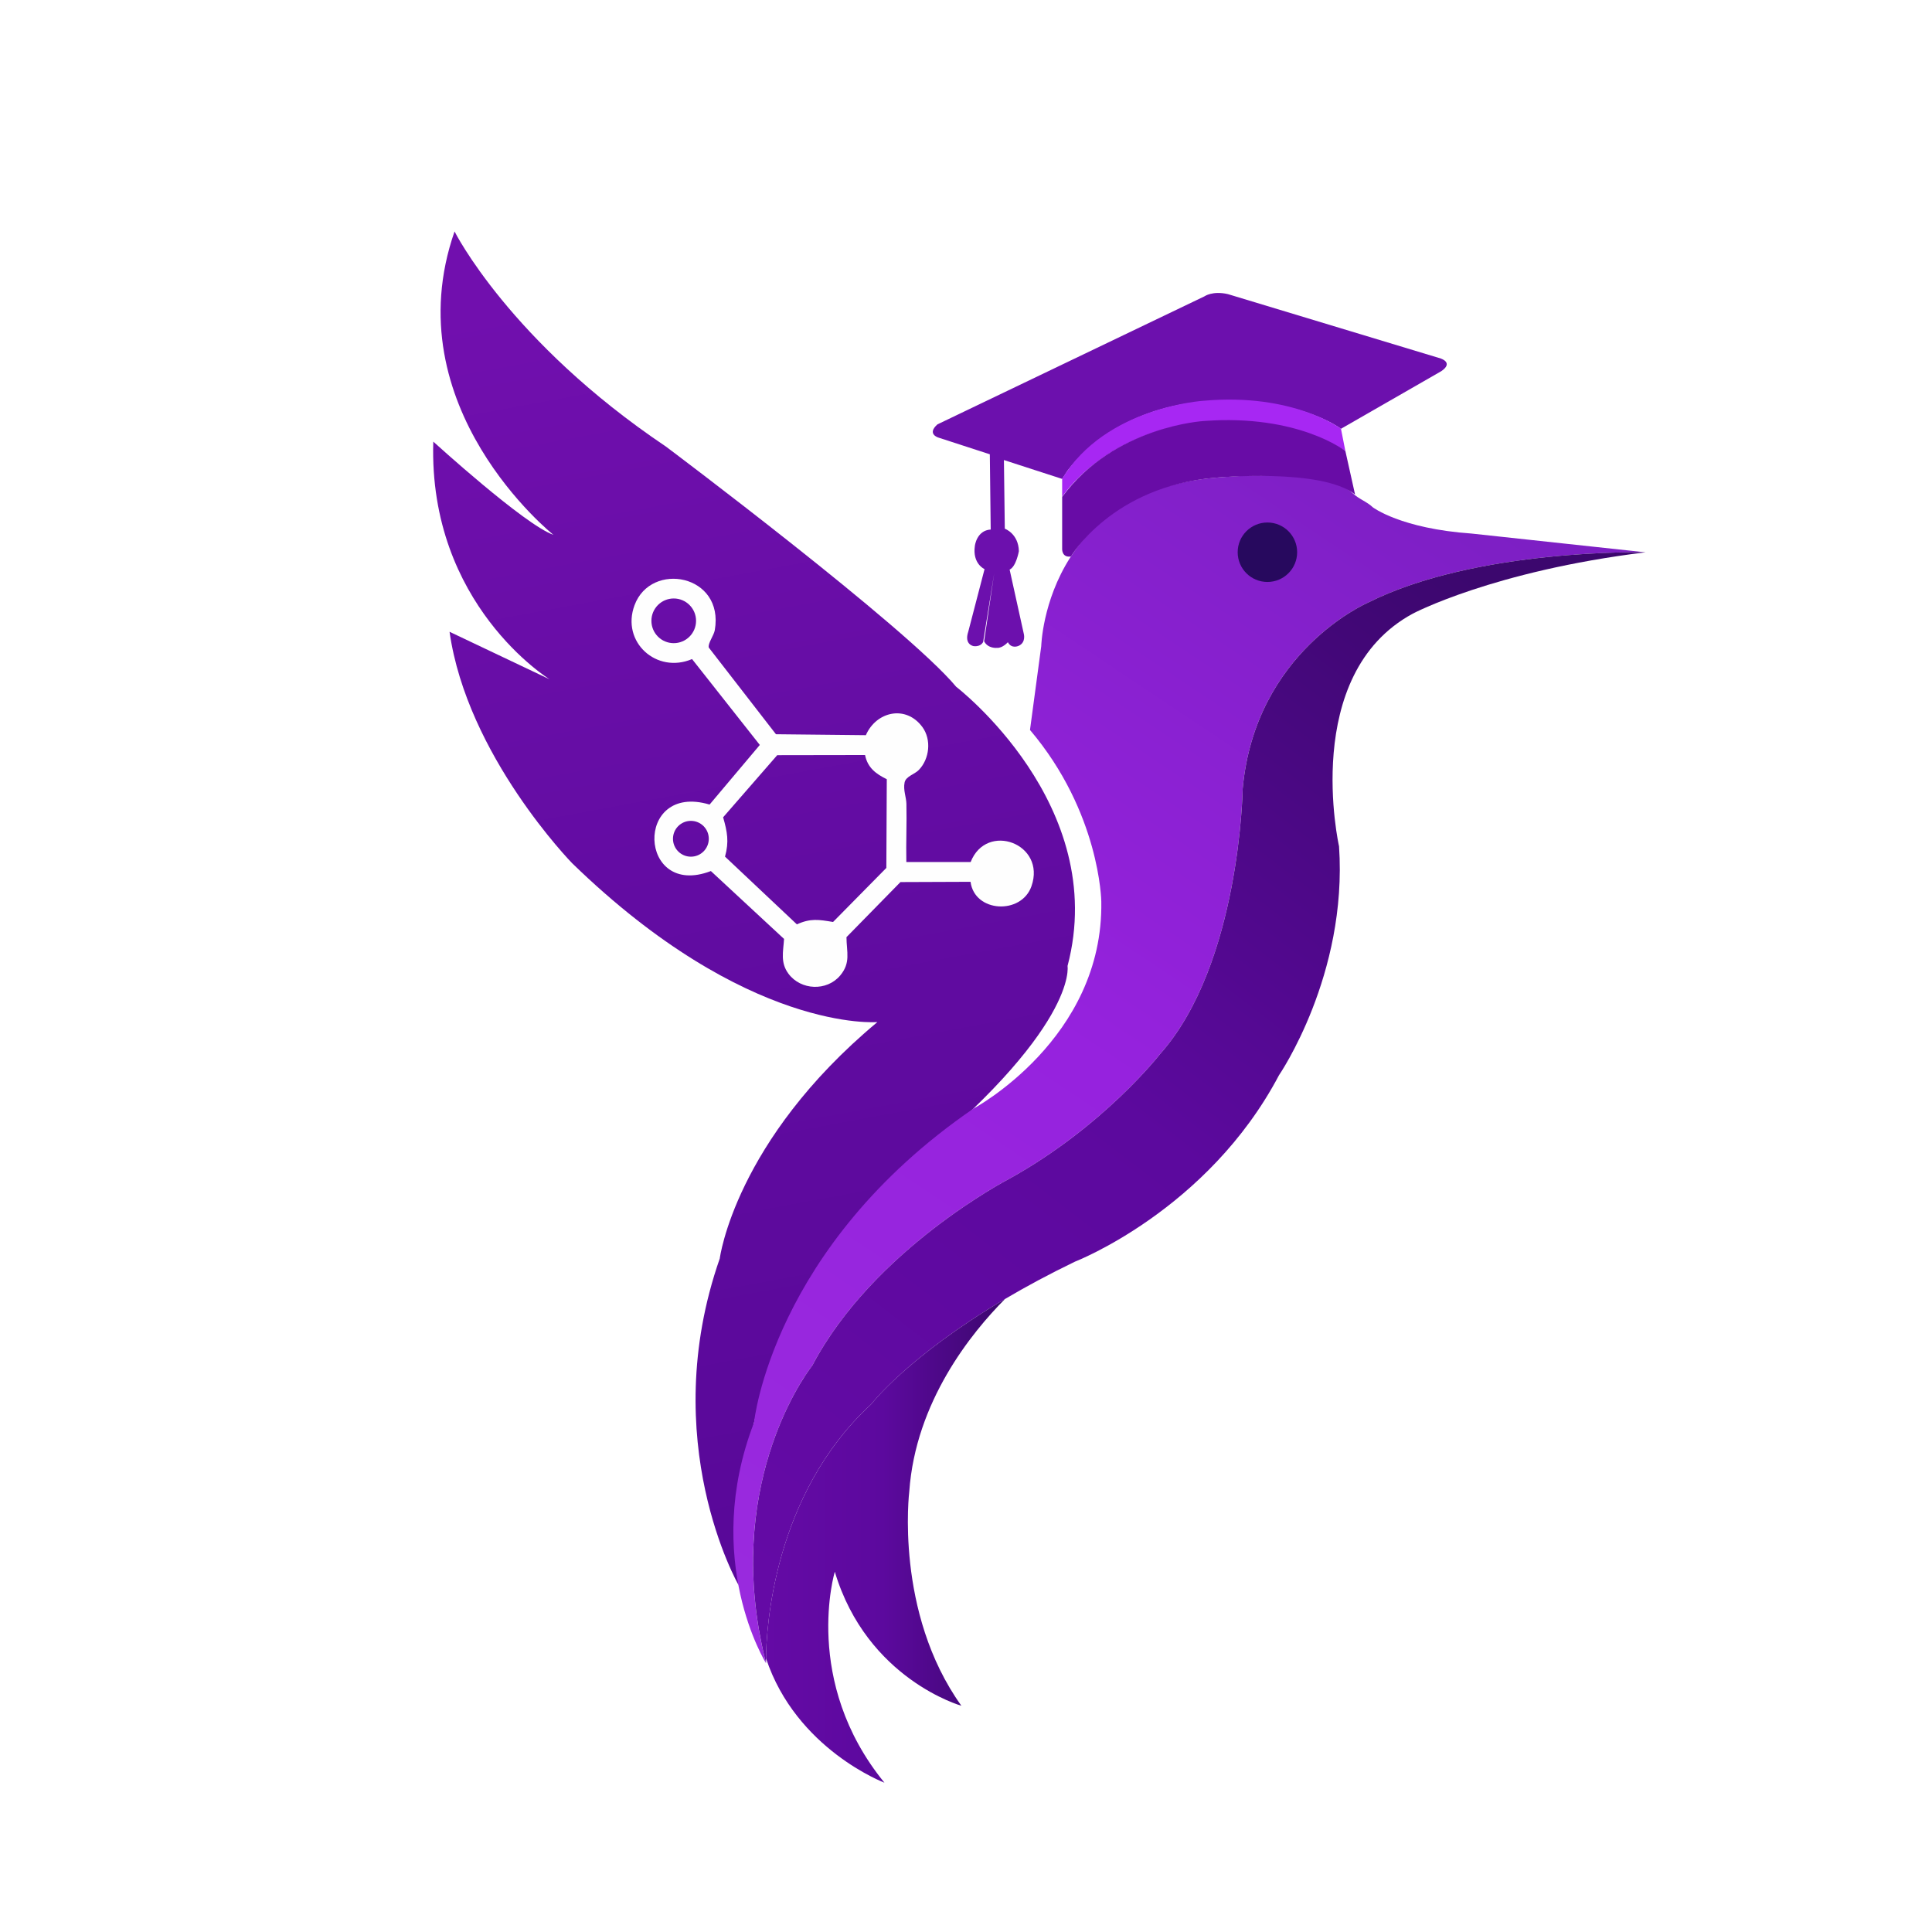
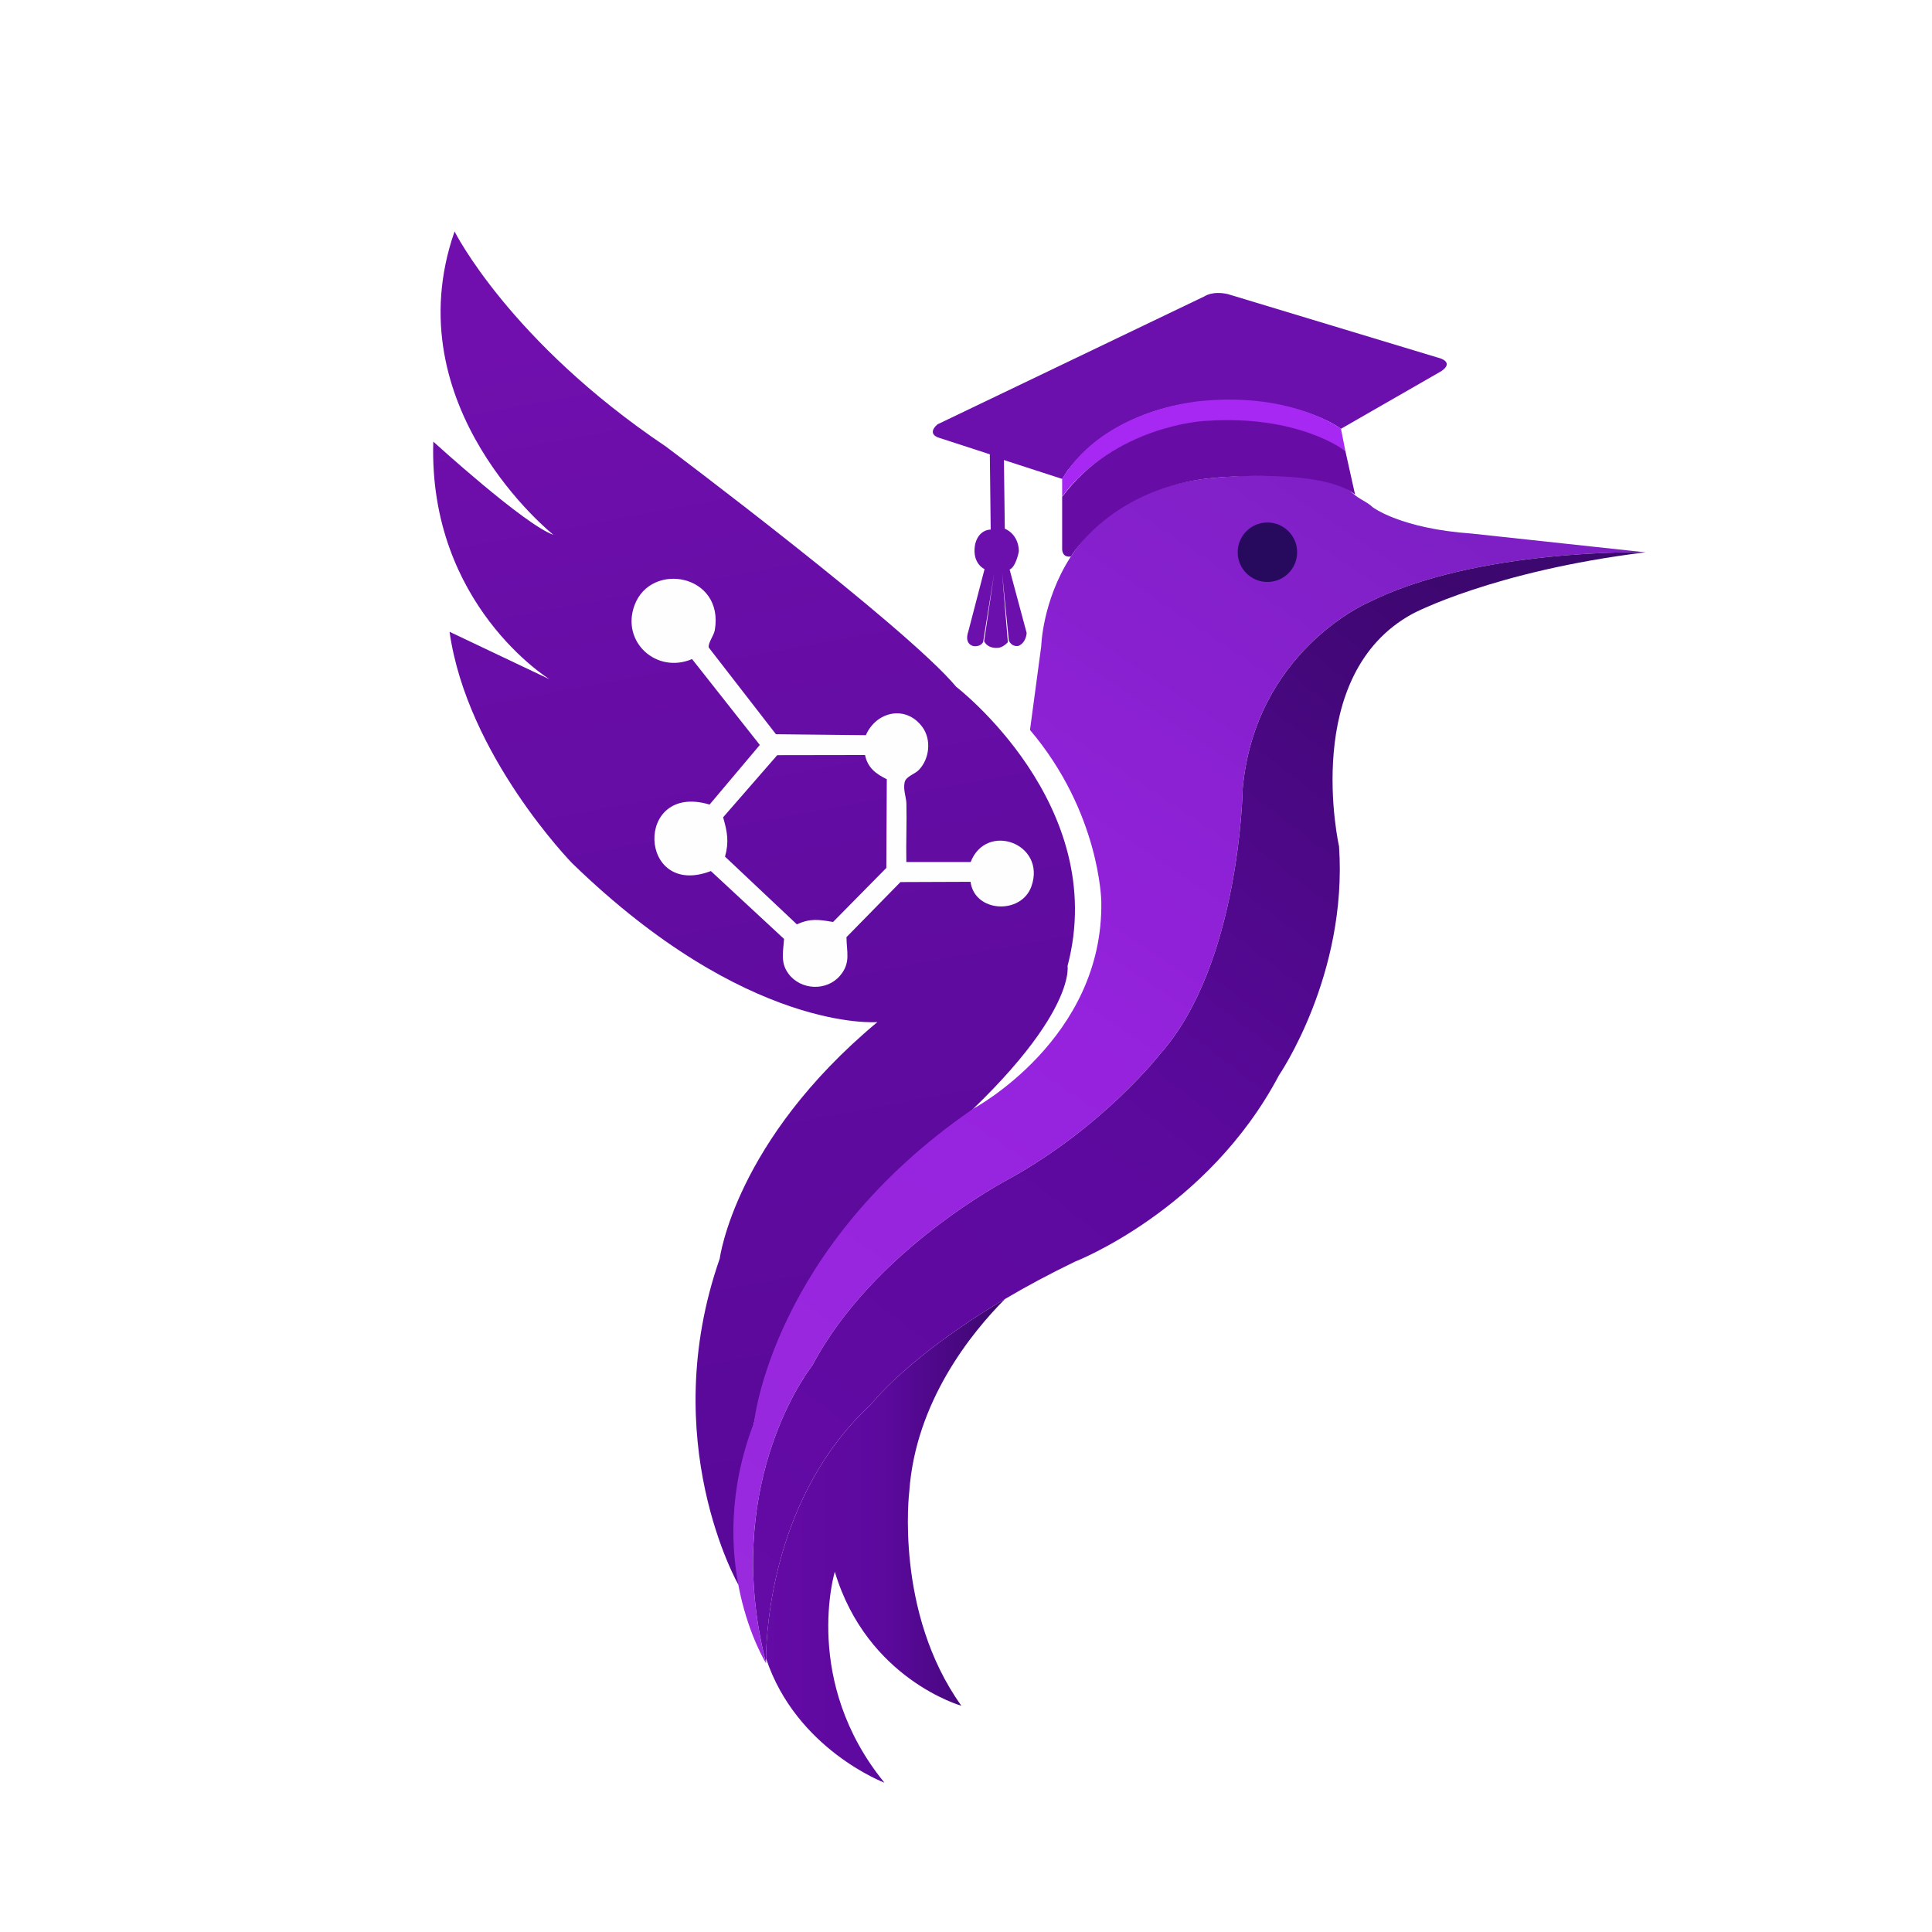
- <svg xmlns="http://www.w3.org/2000/svg" xmlns:xlink="http://www.w3.org/1999/xlink" id="Capa_1" version="1.1" viewBox="0 0 1080 1080">
+ <svg xmlns="http://www.w3.org/2000/svg" id="Capa_1" version="1.1" viewBox="0 0 1080 1080">
  <defs>
    <style>
      .st0 {
        fill: #27095e;
      }

      .st1 {
        fill: #680ca6;
      }

      .st2 {
        fill: #6c10ad;
      }

      .st3 {
        fill: url(#Degradado_sin_nombre_7);
      }

      .st4 {
        fill: #fefefe;
      }

      .st5 {
        fill: #a727f3;
      }

      .st6 {
        fill: url(#Degradado_sin_nombre_71);
      }

      .st7 {
        fill: url(#Degradado_sin_nombre_18);
      }

      .st8 {
        fill: url(#Degradado_sin_nombre_12);
      }
    </style>
    <linearGradient id="Degradado_sin_nombre_18" data-name="Degradado sin nombre 18" x1="375.67" y1="152.87" x2="503.62" y2="844.32" gradientUnits="userSpaceOnUse">
      <stop offset="0" stop-color="#710fae" />
-       <stop offset=".49" stop-color="#620ca2" />
+       <stop offset="0.49" stop-color="#620ca2" />
      <stop offset="1" stop-color="#590899" />
    </linearGradient>
    <linearGradient id="Degradado_sin_nombre_12" data-name="Degradado sin nombre 12" x1="382.6" y1="874.28" x2="792.3" y2="260.38" gradientUnits="userSpaceOnUse">
      <stop offset="0" stop-color="#992ade" />
-       <stop offset=".49" stop-color="#9622de" />
+       <stop offset="0.49" stop-color="#9622de" />
      <stop offset="1" stop-color="#7d1fc4" />
    </linearGradient>
    <linearGradient id="Degradado_sin_nombre_7" data-name="Degradado sin nombre 7" x1="414.77" y1="885.29" x2="837.39" y2="333.42" gradientUnits="userSpaceOnUse">
      <stop offset="0" stop-color="#640aa5" />
-       <stop offset=".49" stop-color="#5c099e" />
+       <stop offset="0.49" stop-color="#5c099e" />
      <stop offset="1" stop-color="#3c076e" />
    </linearGradient>
-     <linearGradient id="Degradado_sin_nombre_71" data-name="Degradado sin nombre 7" x1="428.21" y1="861.34" x2="561.81" y2="861.34" xlink:href="#Degradado_sin_nombre_7" />
+     <linearGradient id="Degradado_sin_nombre_71" data-name="Degradado sin nombre 7" x1="428.21" y1="861.34" x2="561.81" y2="861.34" href="#Degradado_sin_nombre_7" />
  </defs>
  <path class="st7" d="M254.09,129.37s30.77,61.54,118.19,120.28c0,0,134.27,100.7,162.24,134.27,0,0,86.02,65.99,62.24,156.08,0,0,6.29,34.84-92.31,114.56,0,0-95.81,66.44-91.61,231.48,0,0-46.16-80.42-10.49-182.52,0,0,8.39-65.74,88.11-132.17,0,0-72.73,6.29-170.63-88.81,0,0-58.74-60.14-68.53-129.37l55.95,26.57s-67.83-41.61-65.04-132.87c0,0,51.05,46.51,67.14,52.1,0,0-89.51-71.33-55.25-169.59Z" />
  <path class="st8" d="M822.64,298.26c-39.69-2.77-55.25-14.69-55.25-14.69-3.18-3.09-7.75-4.56-11.15-7.79-15.2-14.48-73.47-8.99-73.47-8.99-45.94,2.93-70.92,23.62-84.52,44.89-15.58,24.38-16.19,49.52-16.19,49.52l-6.29,46.85c39.16,46.16,39.86,95.81,39.86,95.81,1.4,76.93-71.51,115.88-71.51,115.88-112.77,77.42-122.62,175.49-122.62,175.49-29.44,76.57,6.71,134.52,6.71,134.52-25.87-102.1,25.88-166.44,25.88-166.44,34.27-65.04,109.79-104.2,109.79-104.2,53.15-29.37,84.62-69.93,84.62-69.93,44.76-50.35,46.16-148.26,46.16-148.26,6.99-76.93,69.93-103.98,69.93-103.98,60.84-30.55,155.25-28.19,155.25-28.19l-97.21-10.49Z" />
  <path class="st3" d="M764.6,336.94s-62.94,27.05-69.93,103.98c0,0-1.4,97.91-46.16,148.26,0,0-31.47,40.56-84.62,69.93,0,0-75.53,39.16-109.79,104.2,0,0-45.38,56.42-29.9,147.43h0s.01.06.02.09c.13.8.28,1.6.43,2.38.03.17.06.33.09.5.96,5.24,2.11,10.58,3.49,16.03,0,0-.03-.97-.01-2.74.13-15.26,3.62-91.27,58.76-142.02,0,0,20.45-26.7,74.84-58.84,11.48-6.79,24.47-13.81,39.11-20.88,0,0,74.17-28.67,114.03-104.2,0,0,38.46-55.95,33.57-127.98,0,0-21.74-95.99,41.26-130.07,0,0,44.76-23.78,130.07-34.27,0,0-94.41-2.36-155.25,28.19Z" />
  <path class="st6" d="M486.97,784.99c-55.14,50.76-58.63,126.76-58.76,142.02,16.86,50.88,66.2,69.53,66.2,69.53-46.25-56.65-27.75-117.93-27.75-117.93,18.04,60.12,70.76,74.92,70.76,74.92-37.46-52.26-29.13-119.77-29.13-119.77,3.52-50.17,34.63-88.63,53.52-107.62-54.39,32.14-74.84,58.84-74.84,58.84Z" />
-   <path class="st2" d="M805.69,200.49l-119.3-36.08c-8.61-1.97-13.06,1.23-13.06,1.23l-149.28,71.58c-6.15,5.41.49,7.38.49,7.38l28.78,9.35.49,42.06c-7.87.49-8.85,9.1-8.85,9.1-1.48,10.08,5.41,13.04,5.41,13.04l-9.1,34.93c-2.46,7.38,3.05,8.12,3.05,8.12,4.13.45,5.26-2.35,5.26-2.35l6.16-38.27-5.62,37.92c2.26,4.23,7.2,3.66,7.2,3.66,3.1.22,6.08-3.16,6.08-3.16l-3.2-38.62,3.2,38.62c2.14,3.98,6.07,2.01,6.07,2.01,4.29-1.97,2.79-6.93,2.79-6.93l-7.87-35.67c3.69-1.72,5.17-10.33,5.17-10.33-.25-9.84-7.87-12.54-7.87-12.54l-.49-38.37,32.55,10.55,3.08-4.72c26.45-34.52,69.84-37.79,69.84-37.79,56.33-6.15,82.93,14.5,82.93,14.5l56.08-32.22c6.89-4.67,0-6.96,0-6.96Z" />
+   <path class="st2" d="M 805.69 200.49 L 686.39 164.41 C 677.78 162.44 673.33 165.64 673.33 165.64 L 524.05 237.22 C 517.9 242.63 524.54 244.6 524.54 244.6 L 553.32 253.95 L 553.81 296.01 C 545.94 296.5 544.96 305.11 544.96 305.11 C 543.48 315.19 550.37 318.15 550.37 318.15 L 541.27 353.08 C 538.81 360.46 544.32 361.2 544.32 361.2 C 548.45 361.65 549.58 358.85 549.58 358.85 L 555.74 320.58 L 550.12 358.5 C 552.38 362.73 557.32 362.16 557.32 362.16 C 560.42 362.38 563.4 359 563.4 359 L 560.2 320.38 L 563.948 358.178 C 566.088 362.158 569.47 361.01 569.47 361.01 C 573.76 359.04 573.905 353.806 573.905 353.806 L 564.39 318.41 C 568.08 316.69 569.56 308.08 569.56 308.08 C 569.31 298.24 561.69 295.54 561.69 295.54 L 561.2 257.17 L 593.75 267.72 L 596.83 263 C 623.28 228.48 666.67 225.21 666.67 225.21 C 723 219.06 749.6 239.71 749.6 239.71 L 805.68 207.49 C 812.57 202.82 805.68 200.53 805.68 200.53 L 805.69 200.49 Z" />
  <path class="st5" d="M593.75,267.68v10.08s23.03-36.59,80.55-42.22c0,0,45.91-3.69,77.76,16.54l-2.45-12.41s-26.73-20.14-76.7-15.65c0,0-54.96,3.29-79.15,43.66Z" />
  <path class="st1" d="M593.75,277.77v29.23s-.15,4.87,4.92,4.07c0,0,22.94-39.22,80.73-44.02,0,0,59.42-5.57,78.09,9.39l-5.42-24.34s-26.34-20.73-79.15-16.75c0,0-50.15,2.82-79.15,42.43Z" />
-   <path class="st4" d="M542.6,481.88c8.89-22.66,42.33-10.27,33.99,13.54-5.62,16.05-31.79,14.79-34.05-2.49l-39.18.15-30.18,30.8c.07,8.36,2.5,14.26-3.5,21.42-7.47,8.92-22.01,8.31-28.92-.98-4.62-6.21-2.93-12.27-2.47-19.45l-40.91-37.95c-40.77,15.68-43.15-49.82-.72-37.16l28.08-33.33-37.88-48.01c-19.78,8.46-39.8-9.52-32.15-30.11,9.19-24.74,50.24-17.29,44.87,13.93-.52,3.04-4.01,7.47-3.36,9.76l37.54,48.44,50.26.53c5.82-13.33,22.43-17.07,31.61-4.53,5.14,7.03,4.01,17.76-2,23.97-2.41,2.49-7.26,3.53-7.96,7.02-.85,4.22.93,8.08,1.02,11.93.25,10.82-.27,21.7-.04,32.51h35.94ZM389.1,347.04c0-6.9-5.59-12.49-12.48-12.49s-12.48,5.59-12.48,12.49,5.59,12.49,12.48,12.49,12.48-5.59,12.48-12.49ZM483.56,422.06l-49.08.08-30.25,34.73c2.31,8.1,3.4,13.61,1.06,21.99l40.17,37.86c7.69-3.48,12.24-2.66,20.22-1.33l29.79-30.21.25-49.59c-6.09-3-10.71-6.4-12.15-13.53ZM396.22,468.88c0-5.53-4.48-10.01-10.01-10.01s-10.01,4.48-10.01,10.01,4.48,10.01,10.01,10.01,10.01-4.48,10.01-10.01Z" />
+   <path class="st4" d="M 542.6 481.88 C 551.49 459.22 584.93 471.61 576.59 495.42 C 570.97 511.47 544.8 510.21 542.54 492.93 L 503.36 493.08 L 473.18 523.88 C 473.25 532.24 475.68 538.14 469.68 545.3 C 462.21 554.22 447.67 553.61 440.76 544.32 C 436.14 538.11 437.83 532.05 438.29 524.87 L 397.38 486.92 C 356.61 502.6 354.23 437.1 396.66 449.76 L 424.74 416.43 L 386.86 368.42 C 367.08 376.88 347.06 358.9 354.71 338.31 C 363.9 313.57 404.95 321.02 399.58 352.24 C 399.06 355.28 395.57 359.71 396.22 362 L 433.76 410.44 L 484.02 410.97 C 489.84 397.64 506.45 393.9 515.63 406.44 C 520.77 413.47 519.64 424.2 513.63 430.41 C 511.22 432.9 506.37 433.94 505.67 437.43 C 504.82 441.65 506.6 445.51 506.69 449.36 C 506.94 460.18 506.42 471.06 506.65 481.87 L 542.59 481.87 L 542.6 481.88 Z M 483.56 422.06 L 434.48 422.14 L 404.23 456.87 C 406.54 464.97 407.63 470.48 405.29 478.86 L 445.46 516.72 C 453.15 513.24 457.7 514.06 465.68 515.39 L 495.47 485.18 L 495.72 435.59 C 489.63 432.59 485.01 429.19 483.57 422.06 L 483.56 422.06 Z" />
  <circle class="st0" cx="708.49" cy="308.7" r="16.62" />
</svg>
